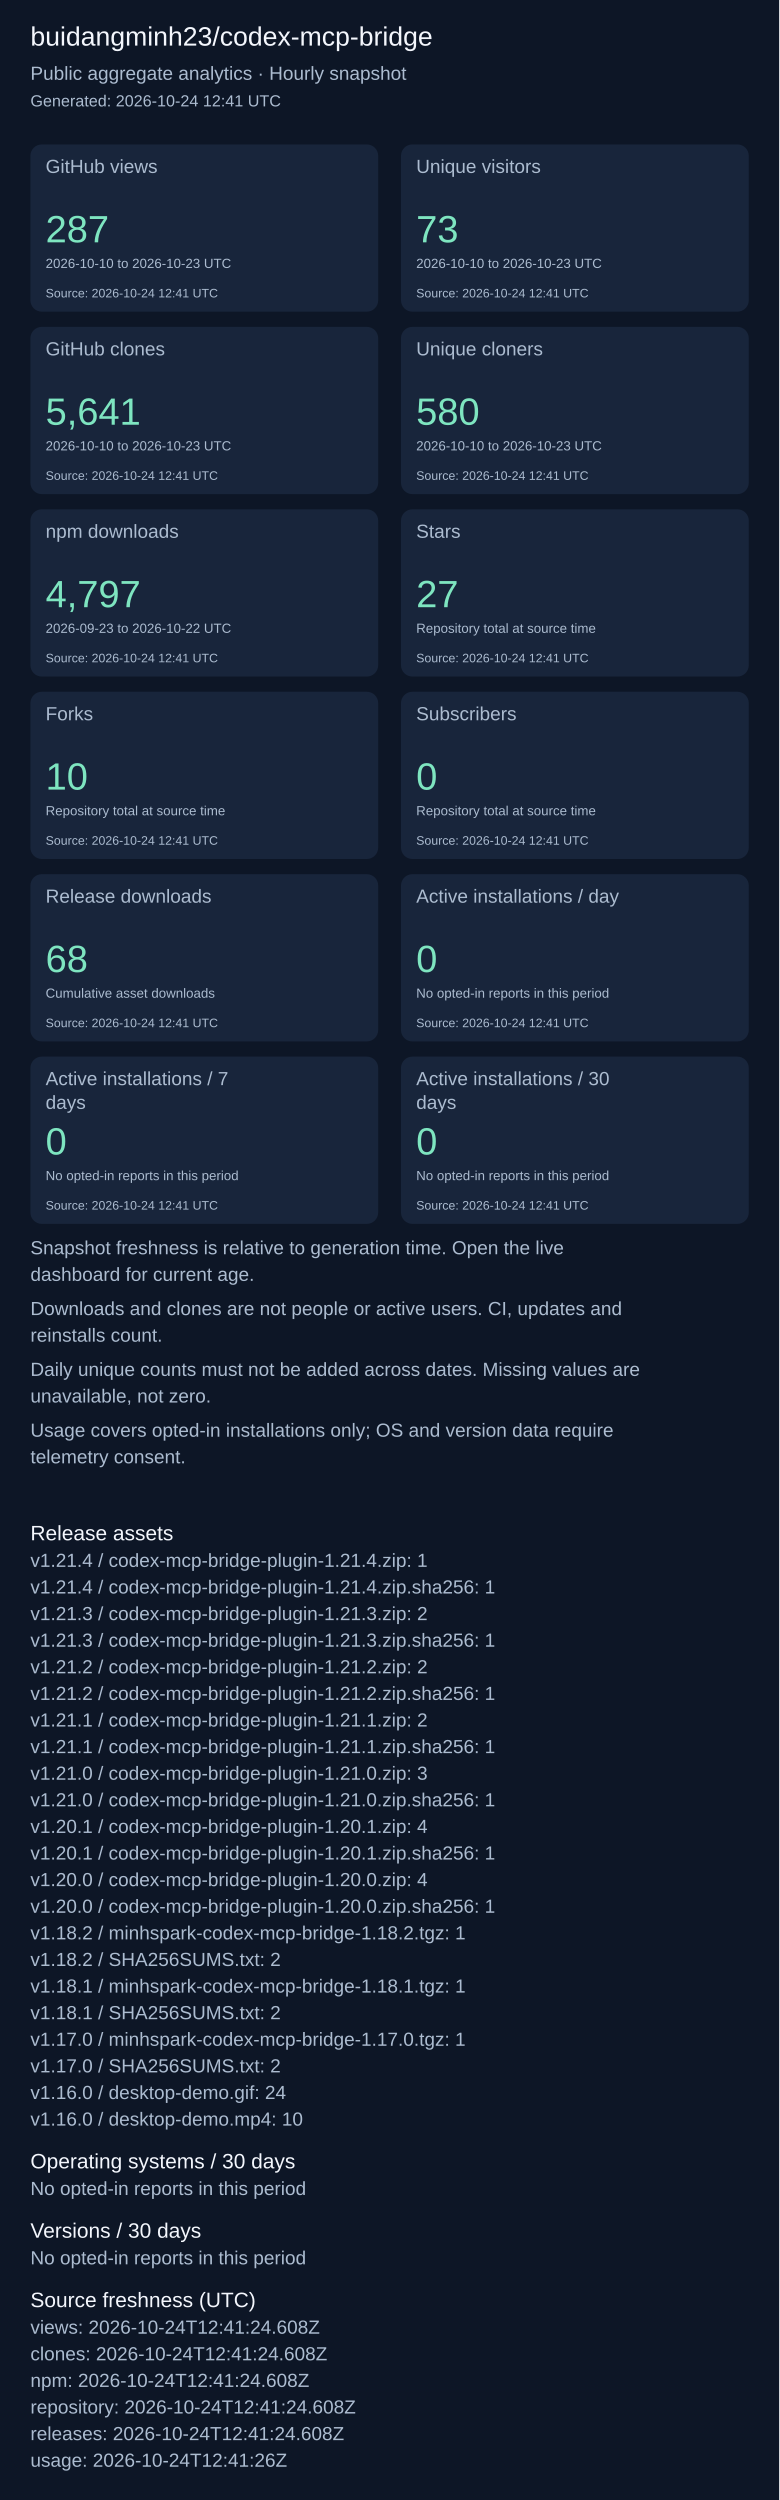
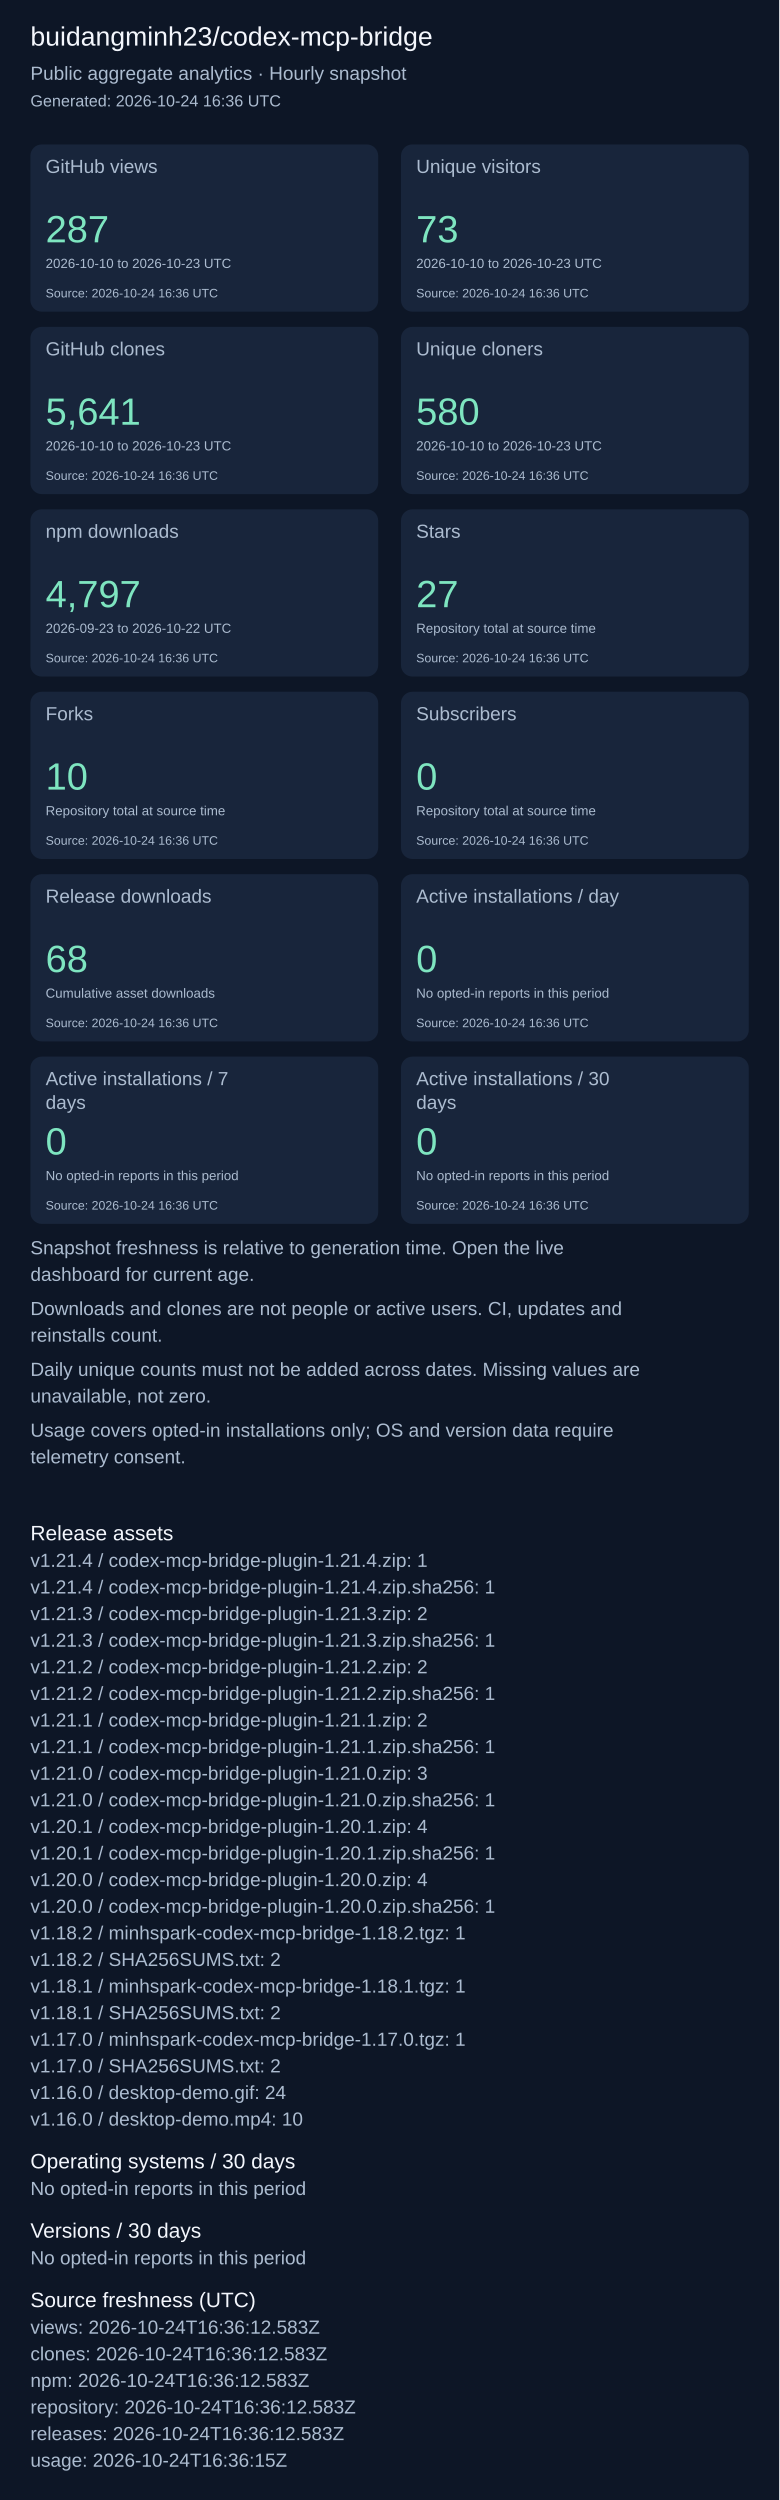
<svg xmlns="http://www.w3.org/2000/svg" width="820" height="2631" viewBox="0 0 820 2631" role="img" aria-label="Repository aggregate analytics">
  <rect width="100%" height="100%" fill="#0d1626" />
  <g font-family="Arial, sans-serif">
    <text x="32" y="48" font-size="28" fill="#f4f7fd">buidangminh23/codex-mcp-bridge</text>
    <text x="32" y="84" font-size="20" fill="#acbcd0">Public aggregate analytics · Hourly snapshot</text>
-     <text x="32" y="112" font-size="17" fill="#acbcd0">Generated: 2026-10-24 12:41 UTC</text>
+     <text x="32" y="112" font-size="17" fill="#acbcd0">Generated: 2026-10-24 16:36 UTC</text>
    <rect x="32" y="152" width="366" height="176" rx="12" fill="#18253b" />
    <text x="48" y="182" font-size="20" fill="#acbcd0">GitHub views</text>
    <text x="48" y="255" font-size="40" fill="#7ee5c0">287</text>
    <text x="48" y="282" font-size="14" fill="#acbcd0">2026-10-10 to 2026-10-23 UTC</text>
-     <text x="48" y="313" font-size="13" fill="#acbcd0">Source: 2026-10-24 12:41 UTC</text>
+     <text x="48" y="313" font-size="13" fill="#acbcd0">Source: 2026-10-24 16:36 UTC</text>
    <rect x="422" y="152" width="366" height="176" rx="12" fill="#18253b" />
    <text x="438" y="182" font-size="20" fill="#acbcd0">Unique visitors</text>
    <text x="438" y="255" font-size="40" fill="#7ee5c0">73</text>
    <text x="438" y="282" font-size="14" fill="#acbcd0">2026-10-10 to 2026-10-23 UTC</text>
-     <text x="438" y="313" font-size="13" fill="#acbcd0">Source: 2026-10-24 12:41 UTC</text>
+     <text x="438" y="313" font-size="13" fill="#acbcd0">Source: 2026-10-24 16:36 UTC</text>
    <rect x="32" y="344" width="366" height="176" rx="12" fill="#18253b" />
    <text x="48" y="374" font-size="20" fill="#acbcd0">GitHub clones</text>
    <text x="48" y="447" font-size="40" fill="#7ee5c0">5,641</text>
    <text x="48" y="474" font-size="14" fill="#acbcd0">2026-10-10 to 2026-10-23 UTC</text>
-     <text x="48" y="505" font-size="13" fill="#acbcd0">Source: 2026-10-24 12:41 UTC</text>
+     <text x="48" y="505" font-size="13" fill="#acbcd0">Source: 2026-10-24 16:36 UTC</text>
    <rect x="422" y="344" width="366" height="176" rx="12" fill="#18253b" />
    <text x="438" y="374" font-size="20" fill="#acbcd0">Unique cloners</text>
    <text x="438" y="447" font-size="40" fill="#7ee5c0">580</text>
    <text x="438" y="474" font-size="14" fill="#acbcd0">2026-10-10 to 2026-10-23 UTC</text>
-     <text x="438" y="505" font-size="13" fill="#acbcd0">Source: 2026-10-24 12:41 UTC</text>
+     <text x="438" y="505" font-size="13" fill="#acbcd0">Source: 2026-10-24 16:36 UTC</text>
    <rect x="32" y="536" width="366" height="176" rx="12" fill="#18253b" />
    <text x="48" y="566" font-size="20" fill="#acbcd0">npm downloads</text>
    <text x="48" y="639" font-size="40" fill="#7ee5c0">4,797</text>
    <text x="48" y="666" font-size="14" fill="#acbcd0">2026-09-23 to 2026-10-22 UTC</text>
-     <text x="48" y="697" font-size="13" fill="#acbcd0">Source: 2026-10-24 12:41 UTC</text>
+     <text x="48" y="697" font-size="13" fill="#acbcd0">Source: 2026-10-24 16:36 UTC</text>
    <rect x="422" y="536" width="366" height="176" rx="12" fill="#18253b" />
    <text x="438" y="566" font-size="20" fill="#acbcd0">Stars</text>
    <text x="438" y="639" font-size="40" fill="#7ee5c0">27</text>
    <text x="438" y="666" font-size="14" fill="#acbcd0">Repository total at source time</text>
-     <text x="438" y="697" font-size="13" fill="#acbcd0">Source: 2026-10-24 12:41 UTC</text>
+     <text x="438" y="697" font-size="13" fill="#acbcd0">Source: 2026-10-24 16:36 UTC</text>
    <rect x="32" y="728" width="366" height="176" rx="12" fill="#18253b" />
    <text x="48" y="758" font-size="20" fill="#acbcd0">Forks</text>
    <text x="48" y="831" font-size="40" fill="#7ee5c0">10</text>
    <text x="48" y="858" font-size="14" fill="#acbcd0">Repository total at source time</text>
-     <text x="48" y="889" font-size="13" fill="#acbcd0">Source: 2026-10-24 12:41 UTC</text>
+     <text x="48" y="889" font-size="13" fill="#acbcd0">Source: 2026-10-24 16:36 UTC</text>
    <rect x="422" y="728" width="366" height="176" rx="12" fill="#18253b" />
    <text x="438" y="758" font-size="20" fill="#acbcd0">Subscribers</text>
    <text x="438" y="831" font-size="40" fill="#7ee5c0">0</text>
    <text x="438" y="858" font-size="14" fill="#acbcd0">Repository total at source time</text>
-     <text x="438" y="889" font-size="13" fill="#acbcd0">Source: 2026-10-24 12:41 UTC</text>
+     <text x="438" y="889" font-size="13" fill="#acbcd0">Source: 2026-10-24 16:36 UTC</text>
    <rect x="32" y="920" width="366" height="176" rx="12" fill="#18253b" />
    <text x="48" y="950" font-size="20" fill="#acbcd0">Release downloads</text>
    <text x="48" y="1023" font-size="40" fill="#7ee5c0">68</text>
    <text x="48" y="1050" font-size="14" fill="#acbcd0">Cumulative asset downloads</text>
-     <text x="48" y="1081" font-size="13" fill="#acbcd0">Source: 2026-10-24 12:41 UTC</text>
+     <text x="48" y="1081" font-size="13" fill="#acbcd0">Source: 2026-10-24 16:36 UTC</text>
    <rect x="422" y="920" width="366" height="176" rx="12" fill="#18253b" />
    <text x="438" y="950" font-size="20" fill="#acbcd0">Active installations / day</text>
    <text x="438" y="1023" font-size="40" fill="#7ee5c0">0</text>
    <text x="438" y="1050" font-size="14" fill="#acbcd0">No opted-in reports in this period</text>
-     <text x="438" y="1081" font-size="13" fill="#acbcd0">Source: 2026-10-24 12:41 UTC</text>
+     <text x="438" y="1081" font-size="13" fill="#acbcd0">Source: 2026-10-24 16:36 UTC</text>
    <rect x="32" y="1112" width="366" height="176" rx="12" fill="#18253b" />
    <text x="48" y="1142" font-size="20" fill="#acbcd0">Active installations / 7</text>
    <text x="48" y="1167" font-size="20" fill="#acbcd0">days</text>
    <text x="48" y="1215" font-size="40" fill="#7ee5c0">0</text>
    <text x="48" y="1242" font-size="14" fill="#acbcd0">No opted-in reports in this period</text>
-     <text x="48" y="1273" font-size="13" fill="#acbcd0">Source: 2026-10-24 12:41 UTC</text>
+     <text x="48" y="1273" font-size="13" fill="#acbcd0">Source: 2026-10-24 16:36 UTC</text>
    <rect x="422" y="1112" width="366" height="176" rx="12" fill="#18253b" />
    <text x="438" y="1142" font-size="20" fill="#acbcd0">Active installations / 30</text>
    <text x="438" y="1167" font-size="20" fill="#acbcd0">days</text>
    <text x="438" y="1215" font-size="40" fill="#7ee5c0">0</text>
    <text x="438" y="1242" font-size="14" fill="#acbcd0">No opted-in reports in this period</text>
-     <text x="438" y="1273" font-size="13" fill="#acbcd0">Source: 2026-10-24 12:41 UTC</text>
+     <text x="438" y="1273" font-size="13" fill="#acbcd0">Source: 2026-10-24 16:36 UTC</text>
    <text x="32" y="1320" font-size="20" fill="#acbcd0">Snapshot freshness is relative to generation time. Open the live</text>
    <text x="32" y="1348" font-size="20" fill="#acbcd0">dashboard for current age.</text>
    <text x="32" y="1384" font-size="20" fill="#acbcd0">Downloads and clones are not people or active users. CI, updates and</text>
    <text x="32" y="1412" font-size="20" fill="#acbcd0">reinstalls count.</text>
    <text x="32" y="1448" font-size="20" fill="#acbcd0">Daily unique counts must not be added across dates. Missing values are</text>
    <text x="32" y="1476" font-size="20" fill="#acbcd0">unavailable, not zero.</text>
    <text x="32" y="1512" font-size="20" fill="#acbcd0">Usage covers opted-in installations only; OS and version data require</text>
    <text x="32" y="1540" font-size="20" fill="#acbcd0">telemetry consent.</text>
    <text x="32" y="1621" font-size="22" fill="#f4f7fd">Release assets</text>
    <text x="32" y="1649" font-size="20" fill="#acbcd0">v1.21.4 / codex-mcp-bridge-plugin-1.21.4.zip: 1</text>
    <text x="32" y="1677" font-size="20" fill="#acbcd0">v1.21.4 / codex-mcp-bridge-plugin-1.21.4.zip.sha256: 1</text>
    <text x="32" y="1705" font-size="20" fill="#acbcd0">v1.21.3 / codex-mcp-bridge-plugin-1.21.3.zip: 2</text>
    <text x="32" y="1733" font-size="20" fill="#acbcd0">v1.21.3 / codex-mcp-bridge-plugin-1.21.3.zip.sha256: 1</text>
    <text x="32" y="1761" font-size="20" fill="#acbcd0">v1.21.2 / codex-mcp-bridge-plugin-1.21.2.zip: 2</text>
    <text x="32" y="1789" font-size="20" fill="#acbcd0">v1.21.2 / codex-mcp-bridge-plugin-1.21.2.zip.sha256: 1</text>
    <text x="32" y="1817" font-size="20" fill="#acbcd0">v1.21.1 / codex-mcp-bridge-plugin-1.21.1.zip: 2</text>
    <text x="32" y="1845" font-size="20" fill="#acbcd0">v1.21.1 / codex-mcp-bridge-plugin-1.21.1.zip.sha256: 1</text>
    <text x="32" y="1873" font-size="20" fill="#acbcd0">v1.21.0 / codex-mcp-bridge-plugin-1.21.0.zip: 3</text>
    <text x="32" y="1901" font-size="20" fill="#acbcd0">v1.21.0 / codex-mcp-bridge-plugin-1.21.0.zip.sha256: 1</text>
    <text x="32" y="1929" font-size="20" fill="#acbcd0">v1.20.1 / codex-mcp-bridge-plugin-1.20.1.zip: 4</text>
    <text x="32" y="1957" font-size="20" fill="#acbcd0">v1.20.1 / codex-mcp-bridge-plugin-1.20.1.zip.sha256: 1</text>
    <text x="32" y="1985" font-size="20" fill="#acbcd0">v1.20.0 / codex-mcp-bridge-plugin-1.20.0.zip: 4</text>
    <text x="32" y="2013" font-size="20" fill="#acbcd0">v1.20.0 / codex-mcp-bridge-plugin-1.20.0.zip.sha256: 1</text>
    <text x="32" y="2041" font-size="20" fill="#acbcd0">v1.18.2 / minhspark-codex-mcp-bridge-1.18.2.tgz: 1</text>
    <text x="32" y="2069" font-size="20" fill="#acbcd0">v1.18.2 / SHA256SUMS.txt: 2</text>
    <text x="32" y="2097" font-size="20" fill="#acbcd0">v1.18.1 / minhspark-codex-mcp-bridge-1.18.1.tgz: 1</text>
    <text x="32" y="2125" font-size="20" fill="#acbcd0">v1.18.1 / SHA256SUMS.txt: 2</text>
    <text x="32" y="2153" font-size="20" fill="#acbcd0">v1.17.0 / minhspark-codex-mcp-bridge-1.17.0.tgz: 1</text>
    <text x="32" y="2181" font-size="20" fill="#acbcd0">v1.17.0 / SHA256SUMS.txt: 2</text>
    <text x="32" y="2209" font-size="20" fill="#acbcd0">v1.16.0 / desktop-demo.gif: 24</text>
    <text x="32" y="2237" font-size="20" fill="#acbcd0">v1.16.0 / desktop-demo.mp4: 10</text>
    <text x="32" y="2282" font-size="22" fill="#f4f7fd">Operating systems / 30 days</text>
    <text x="32" y="2310" font-size="20" fill="#acbcd0">No opted-in reports in this period</text>
    <text x="32" y="2355" font-size="22" fill="#f4f7fd">Versions / 30 days</text>
    <text x="32" y="2383" font-size="20" fill="#acbcd0">No opted-in reports in this period</text>
    <text x="32" y="2428" font-size="22" fill="#f4f7fd">Source freshness (UTC)</text>
-     <text x="32" y="2456" font-size="20" fill="#acbcd0">views: 2026-10-24T12:41:24.608Z</text>
-     <text x="32" y="2484" font-size="20" fill="#acbcd0">clones: 2026-10-24T12:41:24.608Z</text>
-     <text x="32" y="2512" font-size="20" fill="#acbcd0">npm: 2026-10-24T12:41:24.608Z</text>
-     <text x="32" y="2540" font-size="20" fill="#acbcd0">repository: 2026-10-24T12:41:24.608Z</text>
-     <text x="32" y="2568" font-size="20" fill="#acbcd0">releases: 2026-10-24T12:41:24.608Z</text>
-     <text x="32" y="2596" font-size="20" fill="#acbcd0">usage: 2026-10-24T12:41:26Z</text>
+     <text x="32" y="2456" font-size="20" fill="#acbcd0">views: 2026-10-24T16:36:12.583Z</text>
+     <text x="32" y="2484" font-size="20" fill="#acbcd0">clones: 2026-10-24T16:36:12.583Z</text>
+     <text x="32" y="2512" font-size="20" fill="#acbcd0">npm: 2026-10-24T16:36:12.583Z</text>
+     <text x="32" y="2540" font-size="20" fill="#acbcd0">repository: 2026-10-24T16:36:12.583Z</text>
+     <text x="32" y="2568" font-size="20" fill="#acbcd0">releases: 2026-10-24T16:36:12.583Z</text>
+     <text x="32" y="2596" font-size="20" fill="#acbcd0">usage: 2026-10-24T16:36:15Z</text>
  </g>
</svg>
